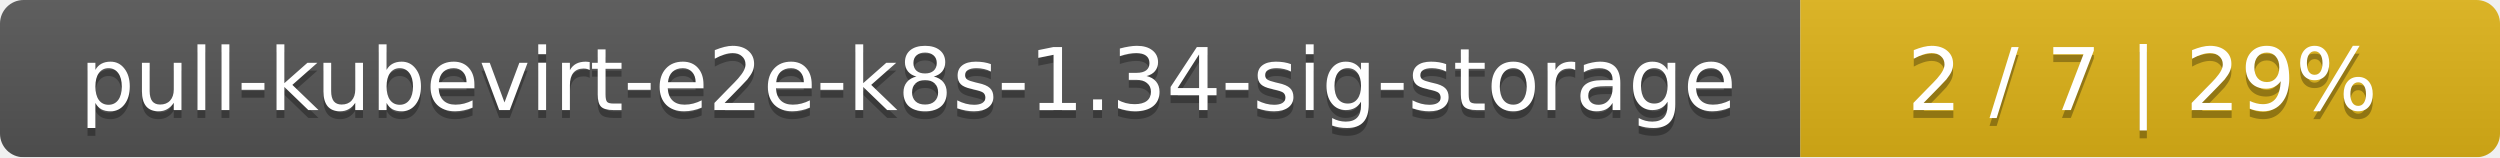
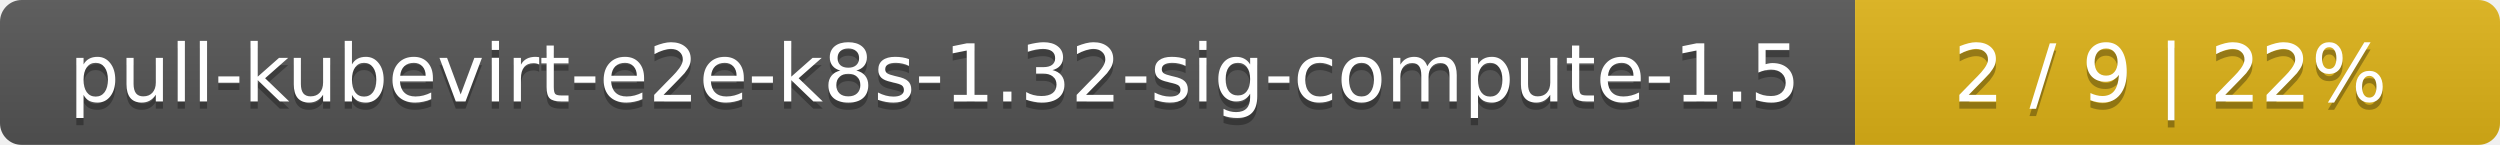
- <svg xmlns="http://www.w3.org/2000/svg" width="318" height="20">
+ <svg xmlns="http://www.w3.org/2000/svg" width="345" height="20">
  <linearGradient id="smooth" x2="0" y2="100%">
    <stop offset="0" stop-color="#bbb" stop-opacity=".1" />
    <stop offset="1" stop-opacity=".1" />
  </linearGradient>
  <mask id="round">
-     <rect width="318" height="20" rx="3" fill="#fff" />
+     <rect width="345" height="20" rx="3" fill="#fff" />
  </mask>
  <g mask="url(#round)">
-     <rect width="229" height="20" fill="#555" />
-     <rect x="229" width="89" height="20" fill="#dfb317" />
-     <rect width="318" height="20" fill="url(#smooth)" />
+     <rect width="256" height="20" fill="#555" />
+     <rect x="256" width="89" height="20" fill="#dfb317" />
+     <rect width="345" height="20" fill="url(#smooth)" />
  </g>
  <g fill="#fff" text-anchor="middle" font-family="DejaVu Sans,Verdana,Geneva,sans-serif" font-size="11">
-     <text x="115.5" y="15" fill="#010101" fill-opacity=".3">pull-kubevirt-e2e-k8s-1.34-sig-storage</text>
-     <text x="115.5" y="14">pull-kubevirt-e2e-k8s-1.34-sig-storage</text>
-     <text x="272.5" y="15" fill="#010101" fill-opacity=".3">2 / 7    |    29%</text>
-     <text x="272.5" y="14">2 / 7    |    29%</text>
+     <text x="129" y="15" fill="#010101" fill-opacity=".3">pull-kubevirt-e2e-k8s-1.32-sig-compute-1.5</text>
+     <text x="129" y="14">pull-kubevirt-e2e-k8s-1.32-sig-compute-1.5</text>
+     <text x="299.5" y="15" fill="#010101" fill-opacity=".3">2 / 9    |    22%</text>
+     <text x="299.5" y="14">2 / 9    |    22%</text>
  </g>
</svg>
